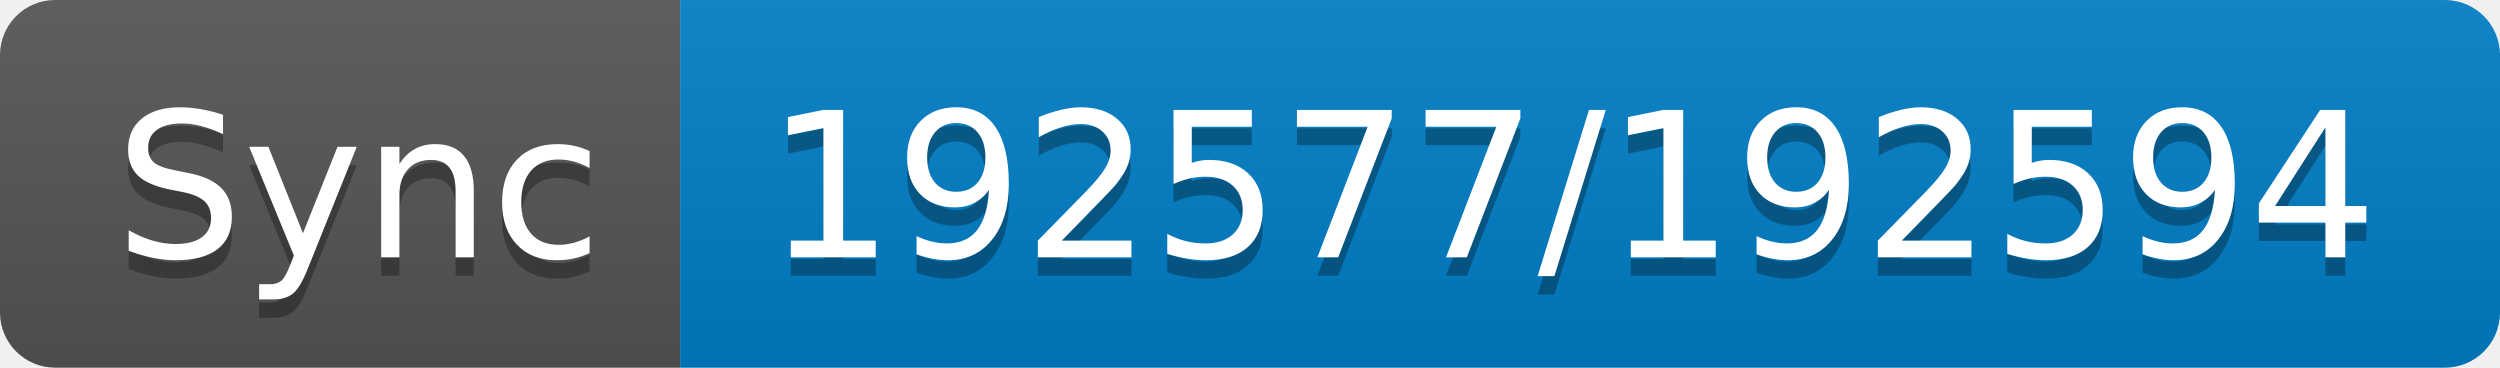
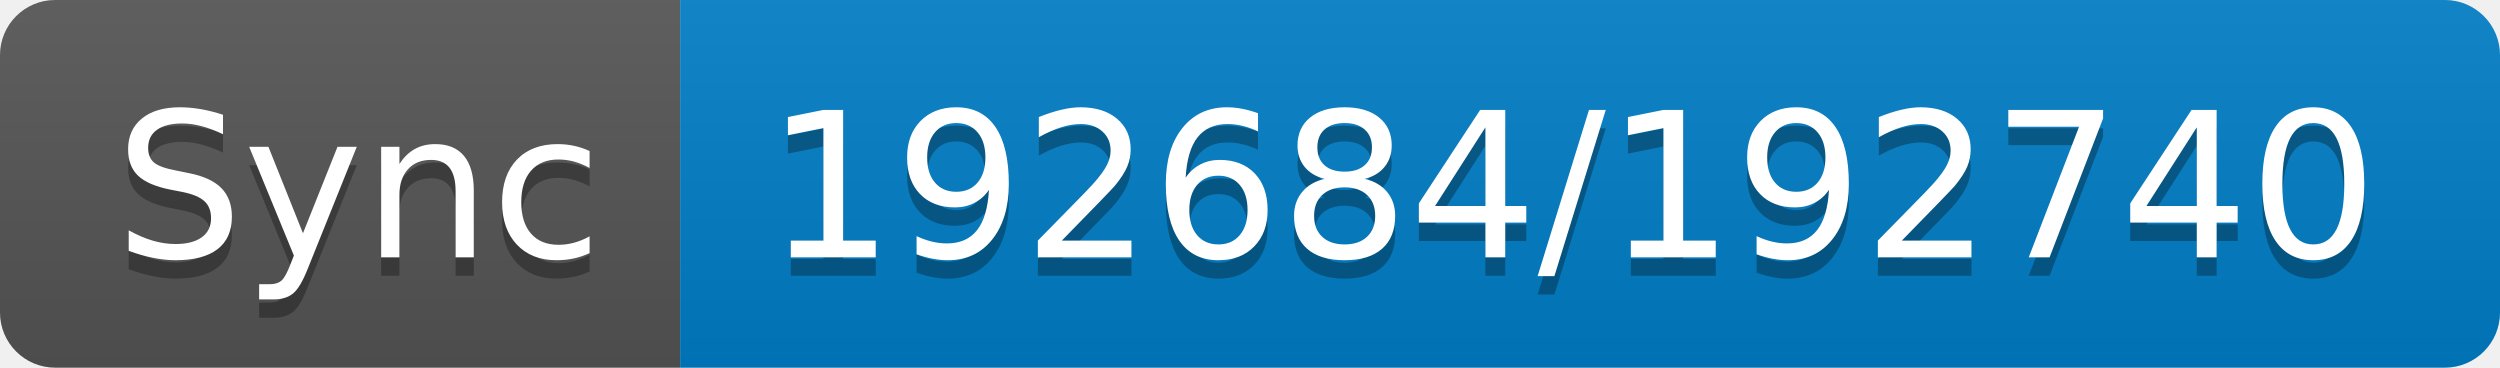
- <svg xmlns="http://www.w3.org/2000/svg" width="136" height="20" role="img" aria-label="Sync: 192577/192594">
+ <svg xmlns="http://www.w3.org/2000/svg" width="136" height="20" role="img" aria-label="Sync: 192684/192740">
  <linearGradient id="s" x2="0" y2="100%">
    <stop offset="0" stop-color="#bbb" stop-opacity=".1" />
    <stop offset="1" stop-opacity=".1" />
  </linearGradient>
  <clipPath id="r">
    <rect width="136" height="20" rx="3" fill="#fff" />
  </clipPath>
  <g clip-path="url(#r)">
    <rect width="37" height="20" fill="#555" />
    <rect x="37" width="99" height="20" fill="#007ec6" />
    <rect width="136" height="20" fill="url(#s)" />
  </g>
  <g fill="#fff" text-anchor="middle" font-family="Verdana,Geneva,DejaVu Sans,sans-serif" text-rendering="geometricPrecision" font-size="110">
    <text aria-hidden="true" x="195" y="150" fill="#010101" fill-opacity=".3" transform="scale(.1)" textLength="270">Sync</text>
    <text x="195" y="140" transform="scale(.1)" fill="#fff" textLength="270">Sync</text>
-     <text aria-hidden="true" x="855" y="150" fill="#010101" fill-opacity=".3" transform="scale(.1)" textLength="890">192577/192594</text>
-     <text x="855" y="140" transform="scale(.1)" fill="#fff" textLength="890">192577/192594</text>
+     <text aria-hidden="true" x="855" y="150" fill="#010101" fill-opacity=".3" transform="scale(.1)" textLength="890">192684/192740</text>
+     <text x="855" y="140" transform="scale(.1)" fill="#fff" textLength="890">192684/192740</text>
  </g>
</svg>
